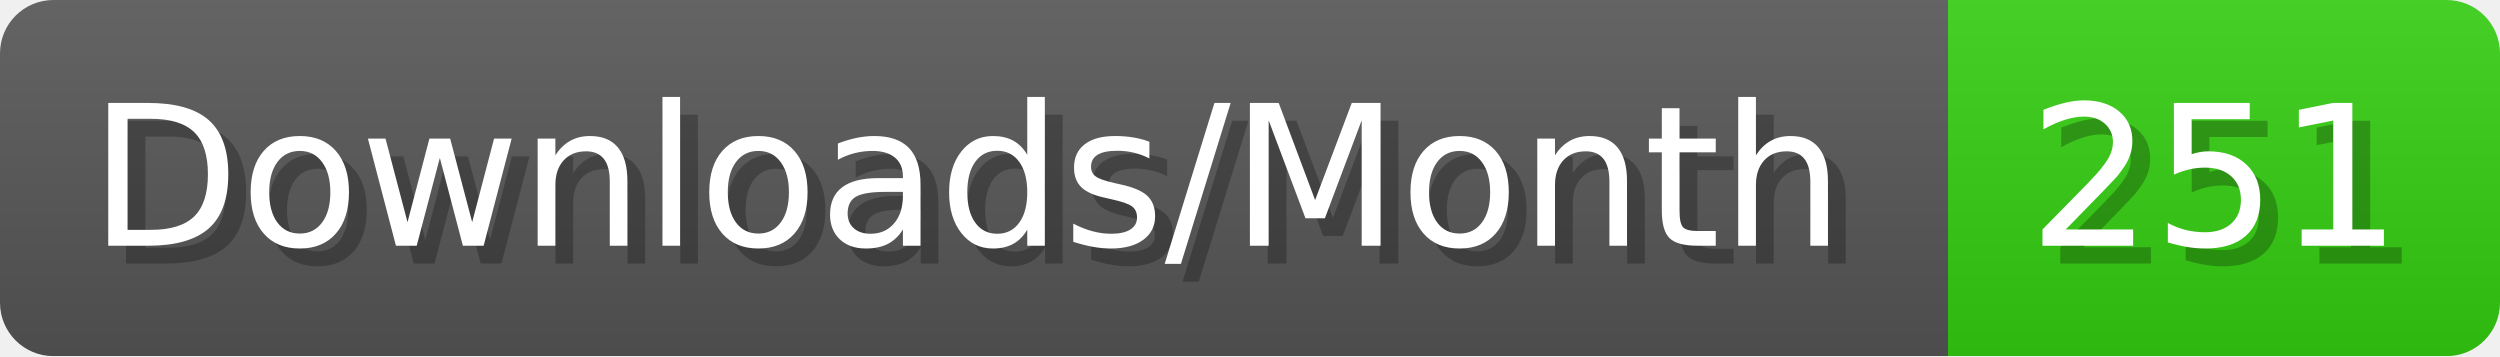
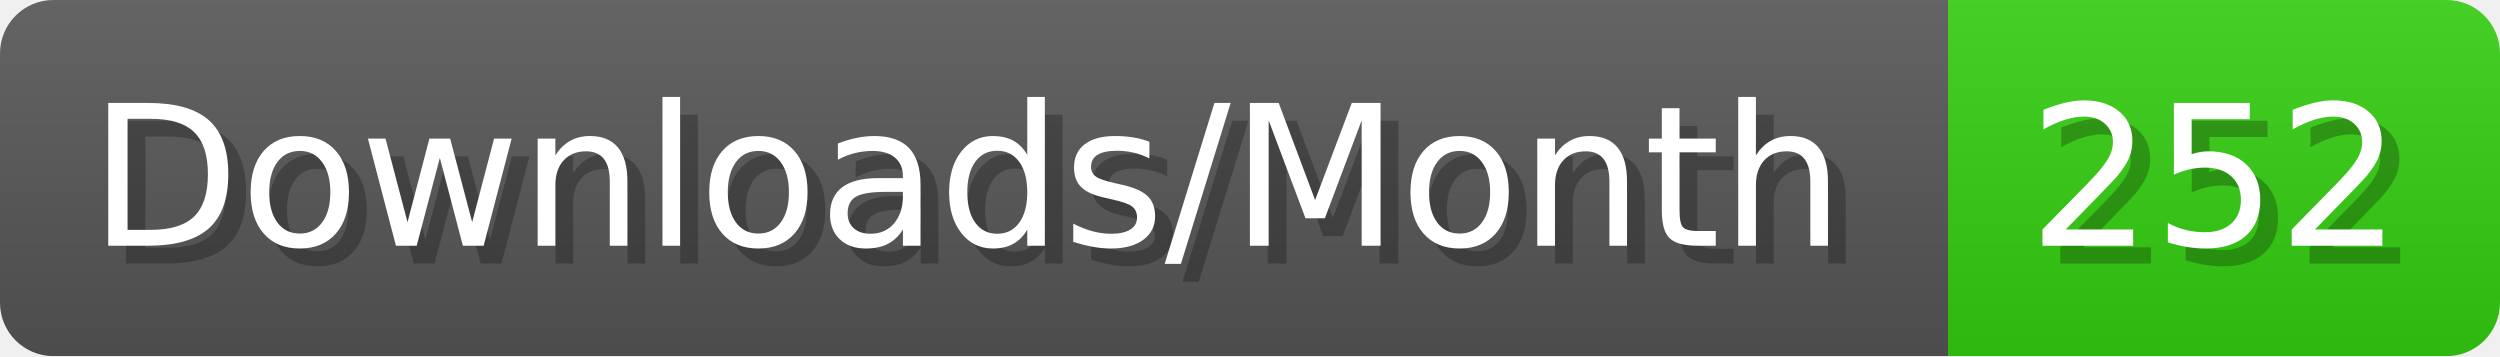
- <svg xmlns="http://www.w3.org/2000/svg" width="140.4" height="20" viewBox="0 0 1404 200" role="img" aria-label="Downloads/Month: 251">
+ <svg xmlns="http://www.w3.org/2000/svg" width="140.4" height="20" viewBox="0 0 1404 200" role="img" aria-label="Downloads/Month: 252">
  <linearGradient id="YlXUI" x2="0" y2="100%">
    <stop offset="0" stop-opacity=".1" stop-color="#EEE" />
    <stop offset="1" stop-opacity=".1" />
  </linearGradient>
  <mask id="JHhop">
    <rect width="1404" height="200" rx="30" fill="#FFF" />
  </mask>
  <g mask="url(#JHhop)">
    <rect width="1094" height="200" fill="#555" />
    <rect width="310" height="200" fill="#3C1" x="1094" />
    <rect width="1404" height="200" fill="url(#YlXUI)" />
  </g>
  <g aria-hidden="true" fill="#fff" text-anchor="start" font-family="Verdana,DejaVu Sans,sans-serif" font-size="110">
    <text x="60" y="148" textLength="994" fill="#000" opacity="0.25">Downloads/Month</text>
    <text x="50" y="138" textLength="994">Downloads/Month</text>
-     <text x="1149" y="148" textLength="210" fill="#000" opacity="0.25">251</text>
-     <text x="1139" y="138" textLength="210">251</text>
+     <text x="1149" y="148" textLength="210" fill="#000" opacity="0.25">252</text>
+     <text x="1139" y="138" textLength="210">252</text>
  </g>
</svg>
